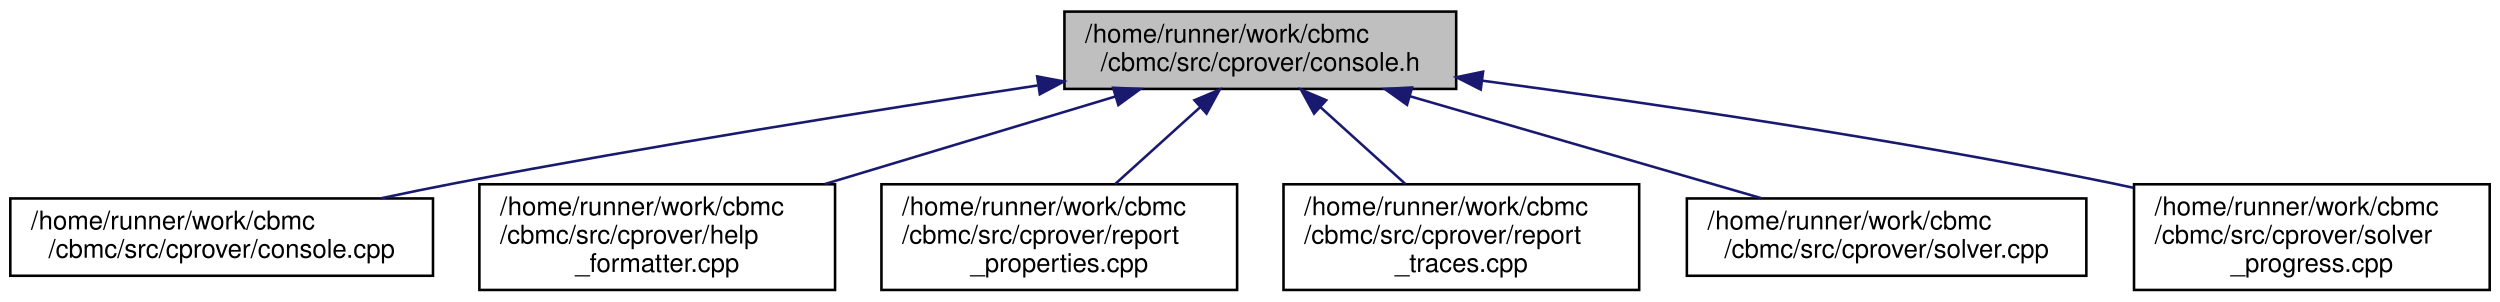
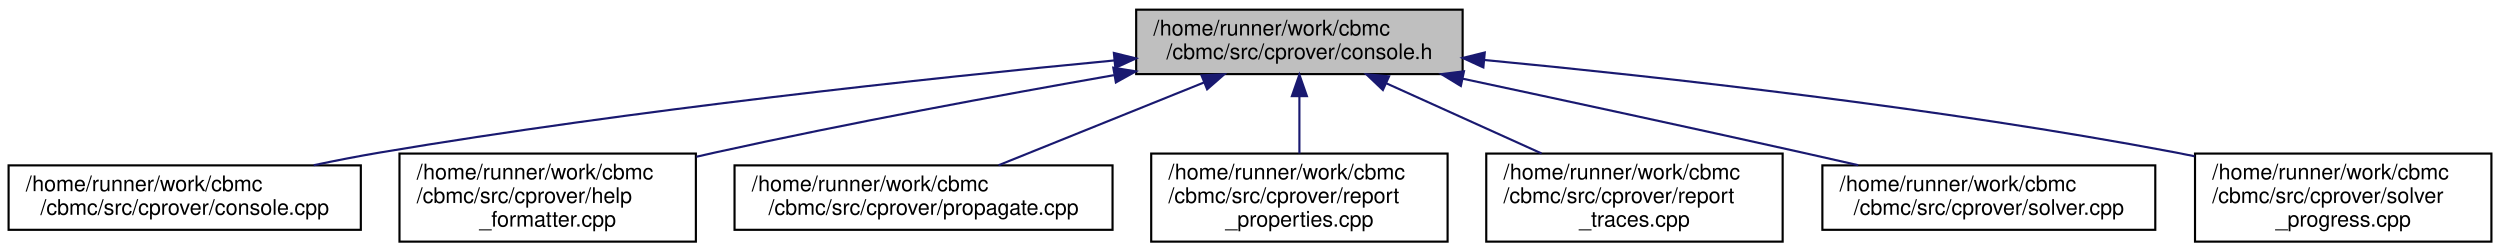
- <svg xmlns="http://www.w3.org/2000/svg" xmlns:xlink="http://www.w3.org/1999/xlink" width="970pt" height="117pt" viewBox="0.00 0.00 970.00 117.00">
+ <svg xmlns="http://www.w3.org/2000/svg" xmlns:xlink="http://www.w3.org/1999/xlink" width="1164pt" height="117pt" viewBox="0.00 0.00 1164.00 117.00">
  <g id="graph0" class="graph" transform="scale(1 1) rotate(0) translate(4 113)">
    <g id="node1" class="node">
      <g id="a_node1">
        <a xlink:title=" ">
-           <polygon fill="#bfbfbf" stroke="black" points="409,-78.5 409,-108.5 561,-108.5 561,-78.5 409,-78.5" />
-           <text text-anchor="start" x="417" y="-96.5" font-family="Helvetica,sans-Serif" font-size="10.00">/home/runner/work/cbmc</text>
-           <text text-anchor="middle" x="485" y="-85.5" font-family="Helvetica,sans-Serif" font-size="10.00">/cbmc/src/cprover/console.h</text>
+           <polygon fill="#bfbfbf" stroke="black" points="525,-78.5 525,-108.5 677,-108.5 677,-78.5 525,-78.5" />
+           <text text-anchor="start" x="533" y="-96.5" font-family="Helvetica,sans-Serif" font-size="10.00">/home/runner/work/cbmc</text>
+           <text text-anchor="middle" x="601" y="-85.5" font-family="Helvetica,sans-Serif" font-size="10.00">/cbmc/src/cprover/console.h</text>
        </a>
      </g>
    </g>
    <g id="node2" class="node">
      <g id="a_node2">
        <a xlink:href="console_8cpp.html" target="_top" xlink:title=" ">
          <polygon fill="none" stroke="black" points="0,-6 0,-36 164,-36 164,-6 0,-6" />
          <text text-anchor="start" x="8" y="-24" font-family="Helvetica,sans-Serif" font-size="10.00">/home/runner/work/cbmc</text>
          <text text-anchor="middle" x="82" y="-13" font-family="Helvetica,sans-Serif" font-size="10.00">/cbmc/src/cprover/console.cpp</text>
        </a>
      </g>
    </g>
    <g id="edge1" class="edge">
-       <path fill="none" stroke="midnightblue" d="M398.57,-79.84C335.81,-70.32 248.95,-56.48 173,-42 163.47,-40.18 153.4,-38.12 143.58,-36.02" />
-       <polygon fill="midnightblue" stroke="midnightblue" points="398.41,-83.35 408.82,-81.39 399.45,-76.43 398.41,-83.35" />
+       <path fill="none" stroke="midnightblue" d="M514.86,-84.86C428.17,-76.58 290.81,-61.85 173,-42 162.95,-40.31 152.34,-38.24 142.04,-36.08" />
+       <polygon fill="midnightblue" stroke="midnightblue" points="514.62,-88.35 524.91,-85.81 515.29,-81.39 514.62,-88.35" />
    </g>
    <g id="node3" class="node">
      <g id="a_node3">
        <a xlink:href="help__formatter_8cpp.html" target="_top" xlink:title=" ">
          <polygon fill="none" stroke="black" points="182,-0.5 182,-41.5 320,-41.5 320,-0.5 182,-0.5" />
          <text text-anchor="start" x="190" y="-29.5" font-family="Helvetica,sans-Serif" font-size="10.00">/home/runner/work/cbmc</text>
          <text text-anchor="start" x="190" y="-18.5" font-family="Helvetica,sans-Serif" font-size="10.00">/cbmc/src/cprover/help</text>
          <text text-anchor="middle" x="251" y="-7.5" font-family="Helvetica,sans-Serif" font-size="10.00">_formatter.cpp</text>
        </a>
      </g>
    </g>
    <g id="edge2" class="edge">
-       <path fill="none" stroke="midnightblue" d="M428.73,-75.55C394.8,-65.32 351.43,-52.26 316.03,-41.59" />
-       <polygon fill="midnightblue" stroke="midnightblue" points="427.9,-78.95 438.49,-78.49 429.92,-72.25 427.9,-78.95" />
+       <path fill="none" stroke="midnightblue" d="M514.65,-78C461.03,-68.62 390.79,-55.64 329,-42 326.13,-41.37 323.21,-40.7 320.26,-40.02" />
+       <polygon fill="midnightblue" stroke="midnightblue" points="514.35,-81.5 524.81,-79.77 515.55,-74.61 514.35,-81.5" />
    </g>
    <g id="node4" class="node">
      <g id="a_node4">
-         <a xlink:href="report__properties_8cpp.html" target="_top" xlink:title=" ">
-           <polygon fill="none" stroke="black" points="338,-0.5 338,-41.5 476,-41.5 476,-0.5 338,-0.5" />
-           <text text-anchor="start" x="346" y="-29.5" font-family="Helvetica,sans-Serif" font-size="10.00">/home/runner/work/cbmc</text>
-           <text text-anchor="start" x="346" y="-18.5" font-family="Helvetica,sans-Serif" font-size="10.00">/cbmc/src/cprover/report</text>
-           <text text-anchor="middle" x="407" y="-7.5" font-family="Helvetica,sans-Serif" font-size="10.00">_properties.cpp</text>
+         <a xlink:href="propagate_8cpp.html" target="_top" xlink:title=" ">
+           <polygon fill="none" stroke="black" points="338,-6 338,-36 514,-36 514,-6 338,-6" />
+           <text text-anchor="start" x="346" y="-24" font-family="Helvetica,sans-Serif" font-size="10.00">/home/runner/work/cbmc</text>
+           <text text-anchor="middle" x="426" y="-13" font-family="Helvetica,sans-Serif" font-size="10.00">/cbmc/src/cprover/propagate.cpp</text>
        </a>
      </g>
    </g>
    <g id="edge3" class="edge">
-       <path fill="none" stroke="midnightblue" d="M461.63,-71.38C451.18,-61.93 438.92,-50.85 428.67,-41.59" />
-       <polygon fill="midnightblue" stroke="midnightblue" points="459.45,-74.12 469.22,-78.23 464.14,-68.93 459.45,-74.12" />
+       <path fill="none" stroke="midnightblue" d="M556.7,-74.65C527.01,-62.69 488.46,-47.16 460.93,-36.07" />
+       <polygon fill="midnightblue" stroke="midnightblue" points="555.42,-77.91 566.01,-78.4 558.04,-71.42 555.42,-77.91" />
    </g>
    <g id="node5" class="node">
      <g id="a_node5">
-         <a xlink:href="report__traces_8cpp.html" target="_top" xlink:title=" ">
-           <polygon fill="none" stroke="black" points="494,-0.5 494,-41.5 632,-41.5 632,-0.5 494,-0.5" />
-           <text text-anchor="start" x="502" y="-29.5" font-family="Helvetica,sans-Serif" font-size="10.00">/home/runner/work/cbmc</text>
-           <text text-anchor="start" x="502" y="-18.5" font-family="Helvetica,sans-Serif" font-size="10.00">/cbmc/src/cprover/report</text>
-           <text text-anchor="middle" x="563" y="-7.5" font-family="Helvetica,sans-Serif" font-size="10.00">_traces.cpp</text>
+         <a xlink:href="report__properties_8cpp.html" target="_top" xlink:title=" ">
+           <polygon fill="none" stroke="black" points="532,-0.5 532,-41.5 670,-41.5 670,-0.5 532,-0.5" />
+           <text text-anchor="start" x="540" y="-29.5" font-family="Helvetica,sans-Serif" font-size="10.00">/home/runner/work/cbmc</text>
+           <text text-anchor="start" x="540" y="-18.5" font-family="Helvetica,sans-Serif" font-size="10.00">/cbmc/src/cprover/report</text>
+           <text text-anchor="middle" x="601" y="-7.5" font-family="Helvetica,sans-Serif" font-size="10.00">_properties.cpp</text>
        </a>
      </g>
    </g>
    <g id="edge4" class="edge">
-       <path fill="none" stroke="midnightblue" d="M508.37,-71.38C518.82,-61.93 531.08,-50.85 541.33,-41.59" />
-       <polygon fill="midnightblue" stroke="midnightblue" points="505.86,-68.93 500.78,-78.23 510.55,-74.12 505.86,-68.93" />
+       <path fill="none" stroke="midnightblue" d="M601,-67.98C601,-59.35 601,-49.76 601,-41.59" />
+       <polygon fill="midnightblue" stroke="midnightblue" points="597.5,-68.23 601,-78.23 604.5,-68.23 597.5,-68.23" />
    </g>
    <g id="node6" class="node">
      <g id="a_node6">
-         <a xlink:href="solver_8cpp.html" target="_top" xlink:title=" ">
-           <polygon fill="none" stroke="black" points="650.5,-6 650.5,-36 805.5,-36 805.5,-6 650.5,-6" />
-           <text text-anchor="start" x="658.5" y="-24" font-family="Helvetica,sans-Serif" font-size="10.00">/home/runner/work/cbmc</text>
-           <text text-anchor="middle" x="728" y="-13" font-family="Helvetica,sans-Serif" font-size="10.00">/cbmc/src/cprover/solver.cpp</text>
+         <a xlink:href="report__traces_8cpp.html" target="_top" xlink:title=" ">
+           <polygon fill="none" stroke="black" points="688,-0.5 688,-41.5 826,-41.5 826,-0.5 688,-0.5" />
+           <text text-anchor="start" x="696" y="-29.5" font-family="Helvetica,sans-Serif" font-size="10.00">/home/runner/work/cbmc</text>
+           <text text-anchor="start" x="696" y="-18.5" font-family="Helvetica,sans-Serif" font-size="10.00">/cbmc/src/cprover/report</text>
+           <text text-anchor="middle" x="757" y="-7.5" font-family="Helvetica,sans-Serif" font-size="10.00">_traces.cpp</text>
        </a>
      </g>
    </g>
    <g id="edge5" class="edge">
-       <path fill="none" stroke="midnightblue" d="M543.03,-75.66C584.64,-63.59 640.08,-47.51 679.38,-36.11" />
-       <polygon fill="midnightblue" stroke="midnightblue" points="541.93,-72.34 533.3,-78.49 543.88,-79.06 541.93,-72.34" />
+       <path fill="none" stroke="midnightblue" d="M641.35,-74.26C663.55,-64.23 691.11,-51.78 713.75,-41.55" />
+       <polygon fill="midnightblue" stroke="midnightblue" points="639.87,-71.1 632.19,-78.4 642.75,-77.47 639.87,-71.1" />
    </g>
    <g id="node7" class="node">
      <g id="a_node7">
-         <a xlink:href="solver__progress_8cpp.html" target="_top" xlink:title=" ">
-           <polygon fill="none" stroke="black" points="824,-0.5 824,-41.5 962,-41.5 962,-0.5 824,-0.5" />
-           <text text-anchor="start" x="832" y="-29.5" font-family="Helvetica,sans-Serif" font-size="10.00">/home/runner/work/cbmc</text>
-           <text text-anchor="start" x="832" y="-18.5" font-family="Helvetica,sans-Serif" font-size="10.00">/cbmc/src/cprover/solver</text>
-           <text text-anchor="middle" x="893" y="-7.5" font-family="Helvetica,sans-Serif" font-size="10.00">_progress.cpp</text>
+         <a xlink:href="solver_8cpp.html" target="_top" xlink:title=" ">
+           <polygon fill="none" stroke="black" points="844.5,-6 844.5,-36 999.5,-36 999.5,-6 844.5,-6" />
+           <text text-anchor="start" x="852.5" y="-24" font-family="Helvetica,sans-Serif" font-size="10.00">/home/runner/work/cbmc</text>
+           <text text-anchor="middle" x="922" y="-13" font-family="Helvetica,sans-Serif" font-size="10.00">/cbmc/src/cprover/solver.cpp</text>
        </a>
      </g>
    </g>
    <g id="edge6" class="edge">
-       <path fill="none" stroke="midnightblue" d="M571.14,-81.7C637.97,-72.75 732.76,-58.79 815,-42 817.88,-41.41 820.81,-40.79 823.76,-40.13" />
-       <polygon fill="midnightblue" stroke="midnightblue" points="570.52,-78.25 561.07,-83.04 571.44,-85.19 570.52,-78.25" />
+       <path fill="none" stroke="midnightblue" d="M676.97,-76.37C722.78,-66.58 782.28,-53.75 835,-42 843.47,-40.11 852.4,-38.09 861.18,-36.09" />
+       <polygon fill="midnightblue" stroke="midnightblue" points="676.17,-72.97 667.12,-78.48 677.63,-79.81 676.17,-72.97" />
+     </g>
+     <g id="node8" class="node">
+       <g id="a_node8">
+         <a xlink:href="solver__progress_8cpp.html" target="_top" xlink:title=" ">
+           <polygon fill="none" stroke="black" points="1018,-0.5 1018,-41.5 1156,-41.5 1156,-0.5 1018,-0.5" />
+           <text text-anchor="start" x="1026" y="-29.5" font-family="Helvetica,sans-Serif" font-size="10.00">/home/runner/work/cbmc</text>
+           <text text-anchor="start" x="1026" y="-18.5" font-family="Helvetica,sans-Serif" font-size="10.00">/cbmc/src/cprover/solver</text>
+           <text text-anchor="middle" x="1087" y="-7.5" font-family="Helvetica,sans-Serif" font-size="10.00">_progress.cpp</text>
+         </a>
+       </g>
+     </g>
+     <g id="edge7" class="edge">
+       <path fill="none" stroke="midnightblue" d="M687.15,-85.06C770.07,-77.15 898.76,-62.87 1009,-42 1011.88,-41.45 1014.82,-40.86 1017.78,-40.24" />
+       <polygon fill="midnightblue" stroke="midnightblue" points="686.65,-81.6 677.02,-86.02 687.31,-88.56 686.65,-81.6" />
    </g>
  </g>
</svg>
